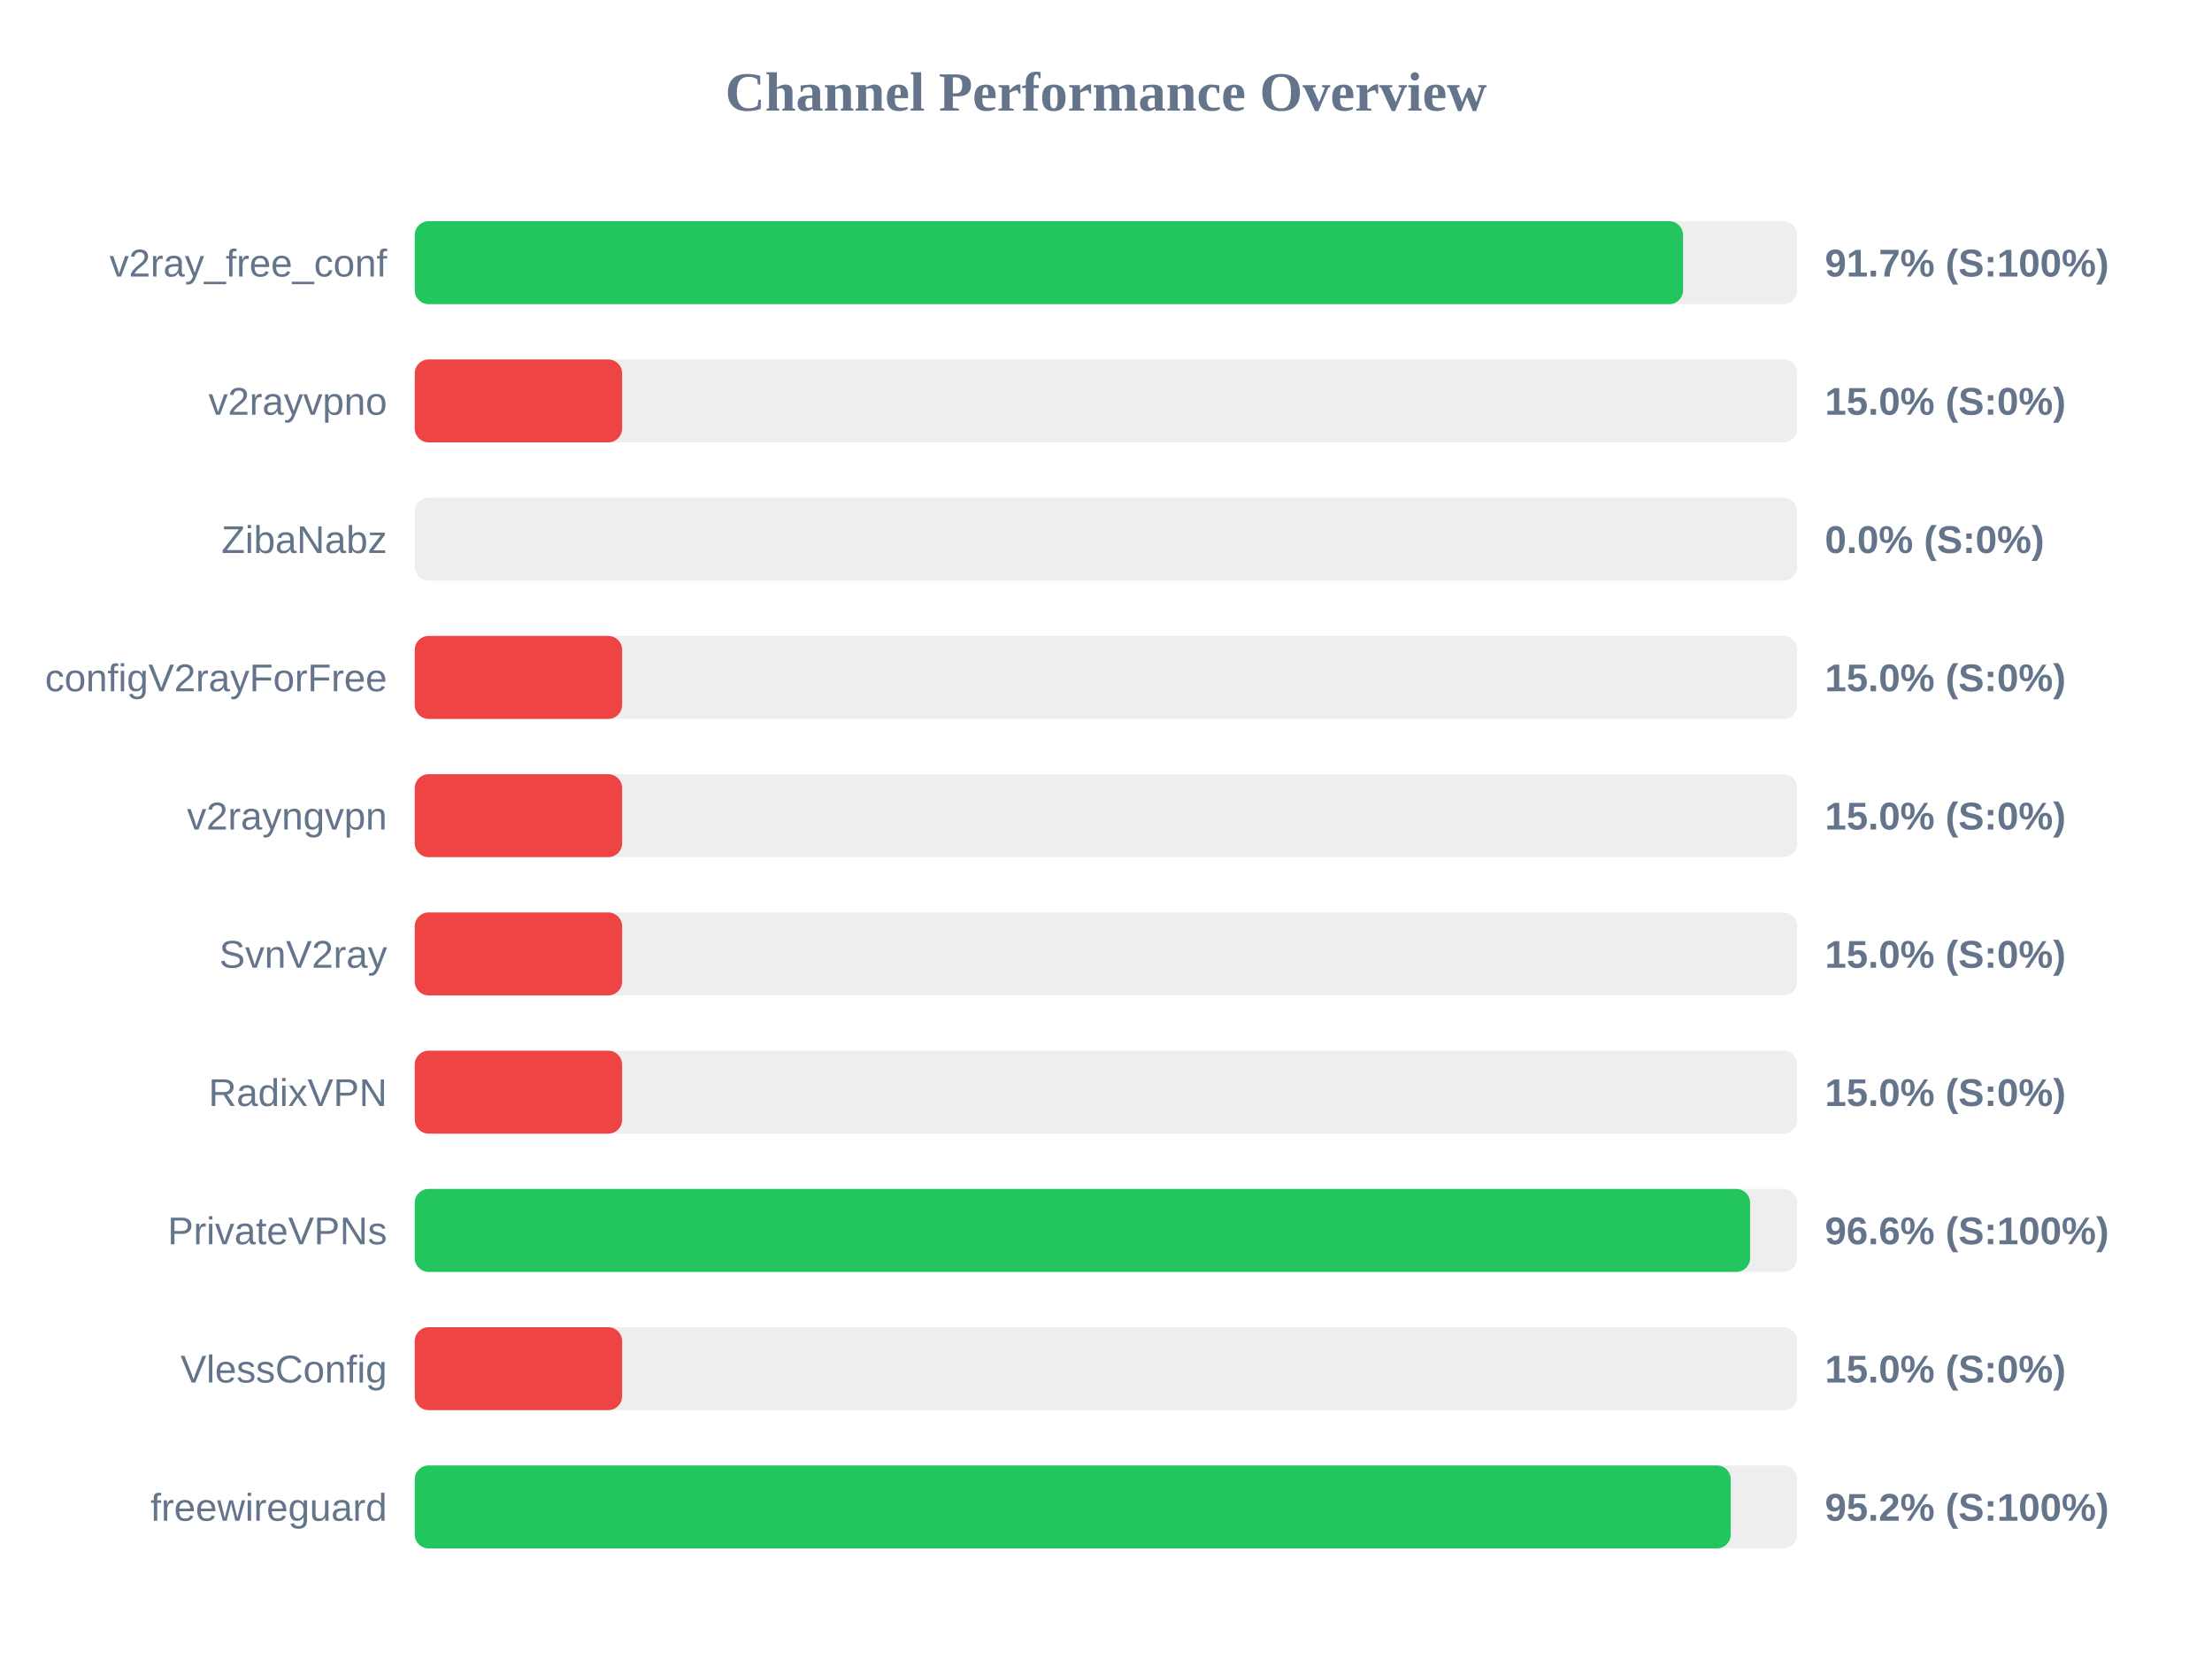
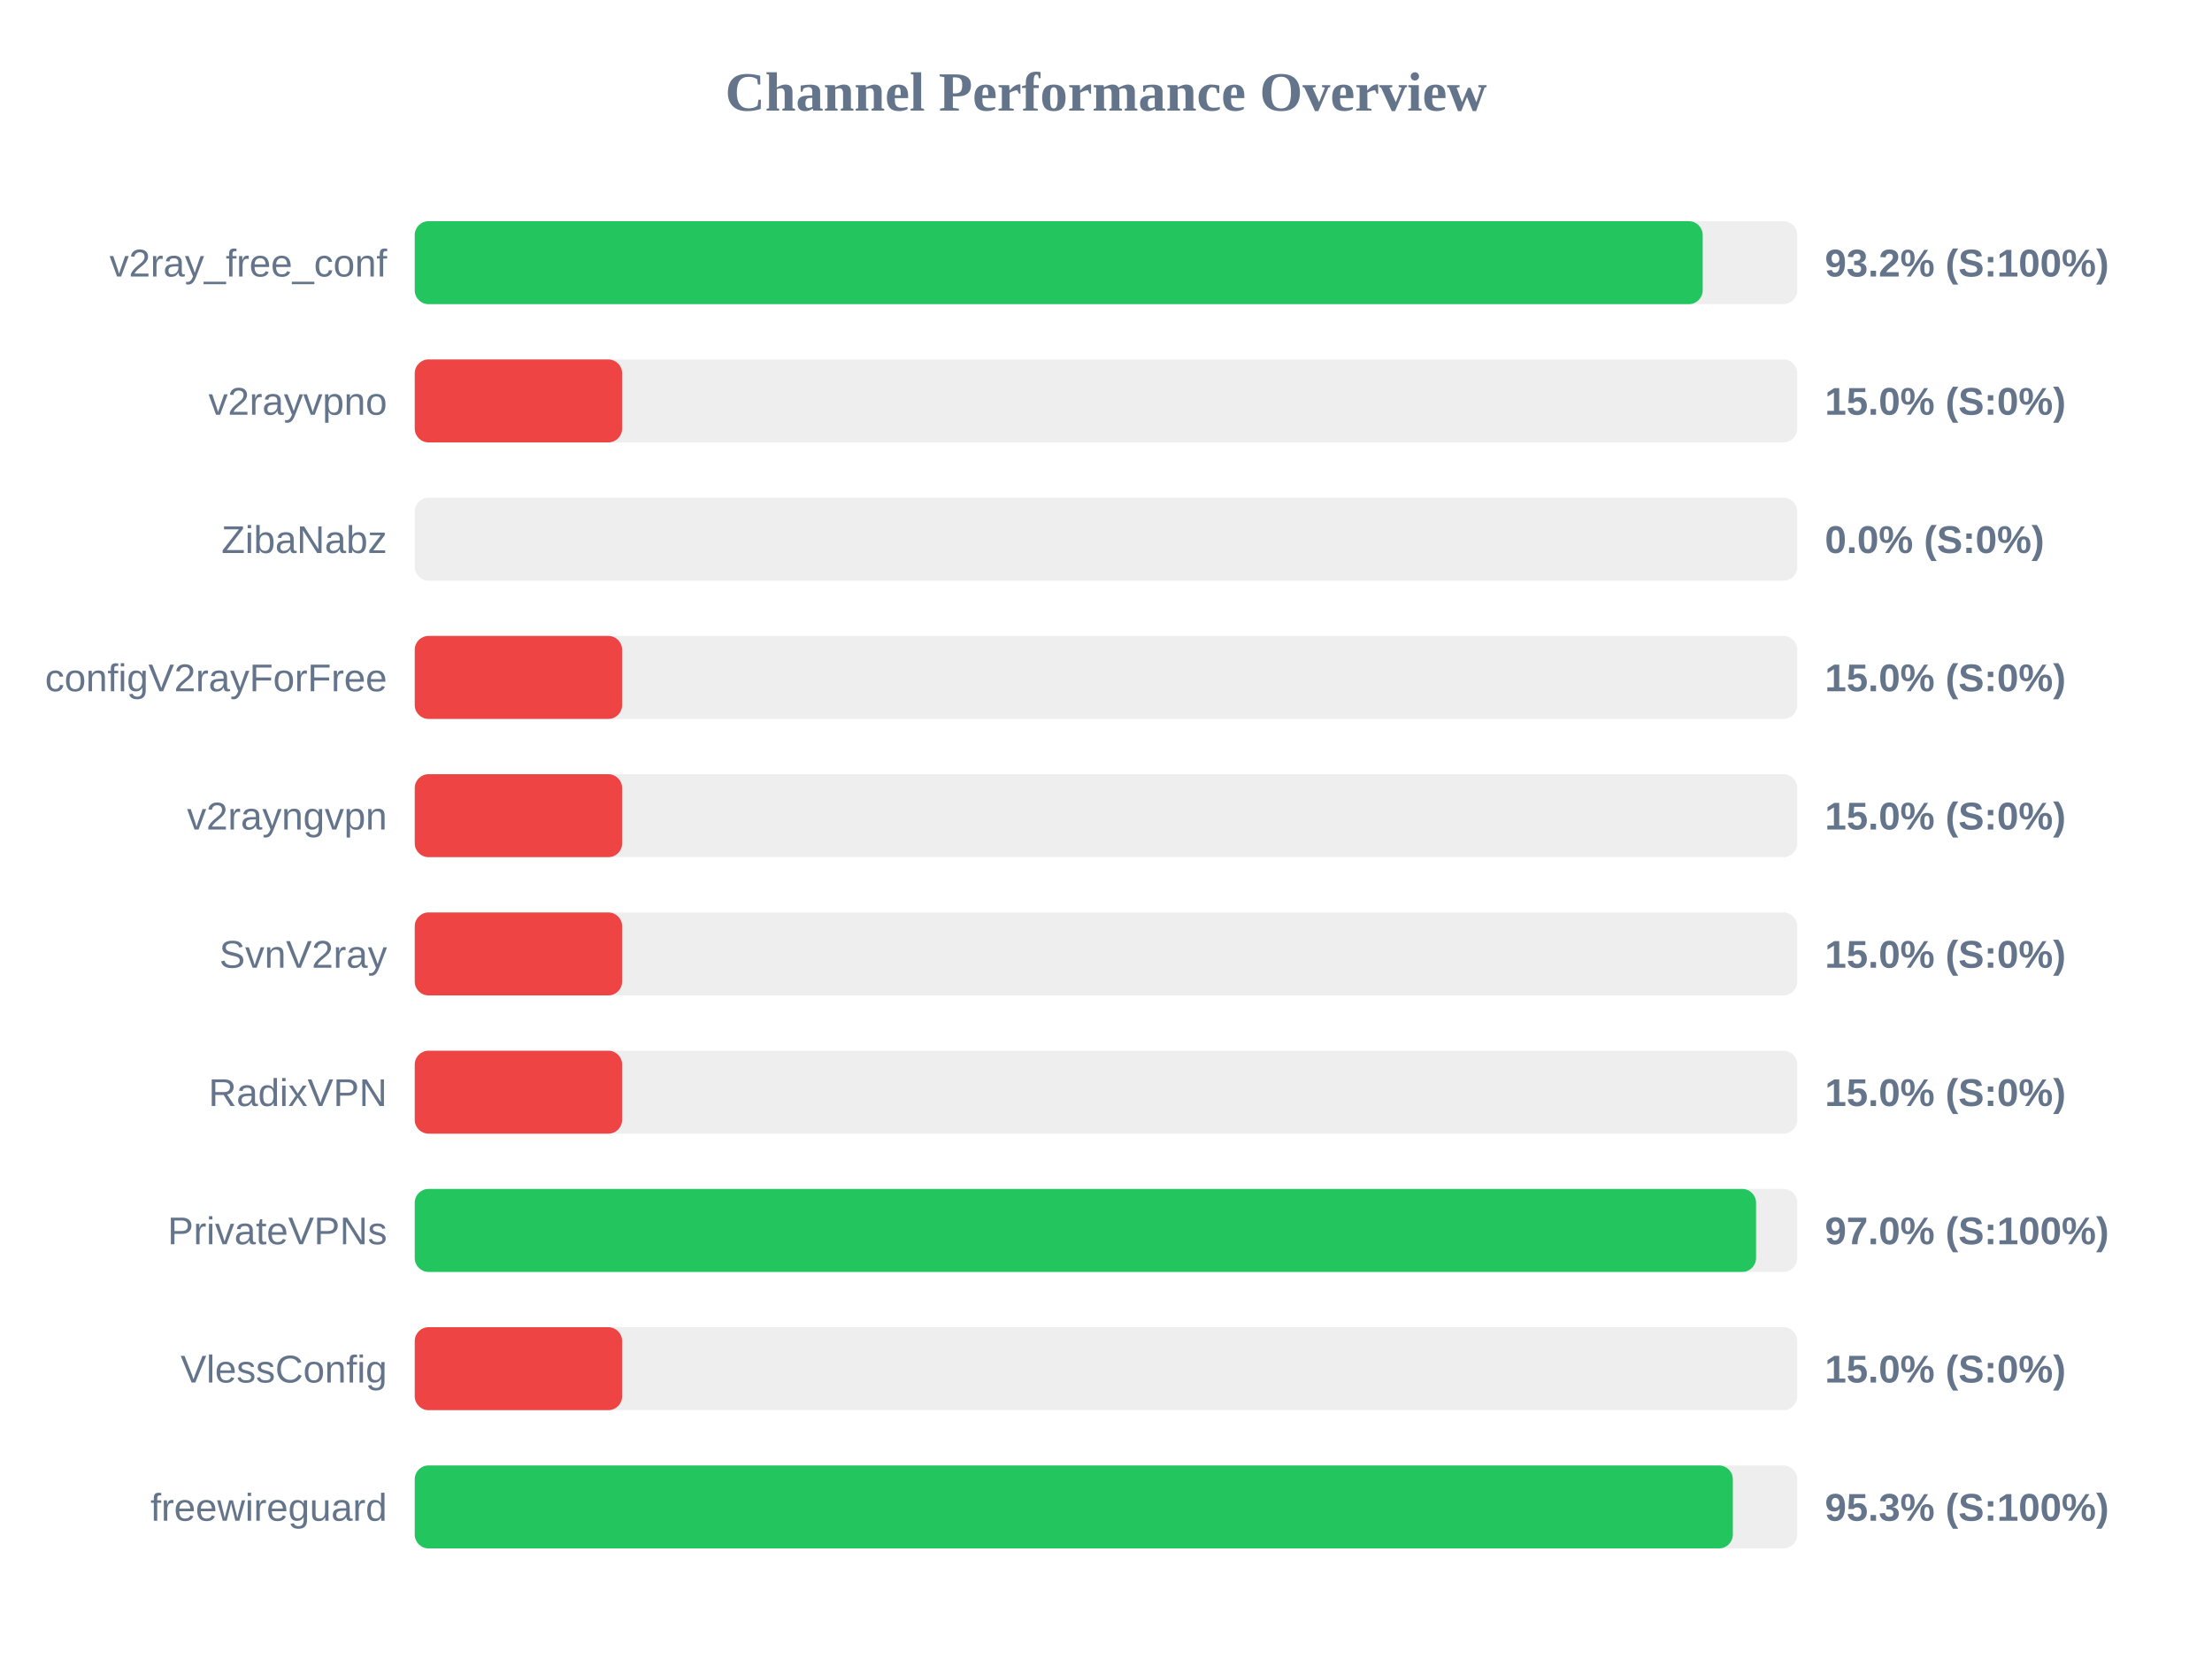
<svg xmlns="http://www.w3.org/2000/svg" width="800" height="600" version="1.1">
  <style>
        .row { font: 14px Arial; fill: #64748b; }
        .score { font: bold 14px Arial; fill: #64748b; }
    </style>
  <text x="400" y="40" text-anchor="middle" font-size="20px" font-weight="bold" fill="#64748b">Channel Performance Overview</text>
  <rect x="150" y="80" width="500" height="30" fill="#eee" rx="5" />
-   <rect x="150" y="80" width="458.7" height="30" fill="#22c55e" rx="5" />
+   <rect x="150" y="80" width="465.8" height="30" fill="#22c55e" rx="5" />
  <text x="140" y="100" text-anchor="end" class="row">v2ray_free_conf</text>
-   <text x="660" y="100" text-anchor="start" class="score">91.7% (S:100%)</text>
+   <text x="660" y="100" text-anchor="start" class="score">93.2% (S:100%)</text>
  <rect x="150" y="130" width="500" height="30" fill="#eee" rx="5" />
  <rect x="150" y="130" width="75.0" height="30" fill="#ef4444" rx="5" />
  <text x="140" y="150" text-anchor="end" class="row">v2rayvpno</text>
  <text x="660" y="150" text-anchor="start" class="score">15.0% (S:0%)</text>
  <rect x="150" y="180" width="500" height="30" fill="#eee" rx="5" />
  <rect x="150" y="180" width="0.0" height="30" fill="#ef4444" rx="5" />
  <text x="140" y="200" text-anchor="end" class="row">ZibaNabz</text>
  <text x="660" y="200" text-anchor="start" class="score">0.0% (S:0%)</text>
  <rect x="150" y="230" width="500" height="30" fill="#eee" rx="5" />
  <rect x="150" y="230" width="75.0" height="30" fill="#ef4444" rx="5" />
  <text x="140" y="250" text-anchor="end" class="row">configV2rayForFree</text>
  <text x="660" y="250" text-anchor="start" class="score">15.0% (S:0%)</text>
  <rect x="150" y="280" width="500" height="30" fill="#eee" rx="5" />
  <rect x="150" y="280" width="75.0" height="30" fill="#ef4444" rx="5" />
  <text x="140" y="300" text-anchor="end" class="row">v2rayngvpn</text>
  <text x="660" y="300" text-anchor="start" class="score">15.0% (S:0%)</text>
  <rect x="150" y="330" width="500" height="30" fill="#eee" rx="5" />
  <rect x="150" y="330" width="75.0" height="30" fill="#ef4444" rx="5" />
  <text x="140" y="350" text-anchor="end" class="row">SvnV2ray</text>
  <text x="660" y="350" text-anchor="start" class="score">15.0% (S:0%)</text>
  <rect x="150" y="380" width="500" height="30" fill="#eee" rx="5" />
  <rect x="150" y="380" width="75.0" height="30" fill="#ef4444" rx="5" />
  <text x="140" y="400" text-anchor="end" class="row">RadixVPN</text>
  <text x="660" y="400" text-anchor="start" class="score">15.0% (S:0%)</text>
  <rect x="150" y="430" width="500" height="30" fill="#eee" rx="5" />
-   <rect x="150" y="430" width="482.95" height="30" fill="#22c55e" rx="5" />
+   <rect x="150" y="430" width="485.1" height="30" fill="#22c55e" rx="5" />
  <text x="140" y="450" text-anchor="end" class="row">PrivateVPNs</text>
-   <text x="660" y="450" text-anchor="start" class="score">96.6% (S:100%)</text>
+   <text x="660" y="450" text-anchor="start" class="score">97.0% (S:100%)</text>
  <rect x="150" y="480" width="500" height="30" fill="#eee" rx="5" />
  <rect x="150" y="480" width="75.0" height="30" fill="#ef4444" rx="5" />
  <text x="140" y="500" text-anchor="end" class="row">VlessConfig</text>
  <text x="660" y="500" text-anchor="start" class="score">15.0% (S:0%)</text>
  <rect x="150" y="530" width="500" height="30" fill="#eee" rx="5" />
-   <rect x="150" y="530" width="475.95" height="30" fill="#22c55e" rx="5" />
+   <rect x="150" y="530" width="476.7" height="30" fill="#22c55e" rx="5" />
  <text x="140" y="550" text-anchor="end" class="row">freewireguard</text>
-   <text x="660" y="550" text-anchor="start" class="score">95.2% (S:100%)</text>
+   <text x="660" y="550" text-anchor="start" class="score">95.3% (S:100%)</text>
</svg>
